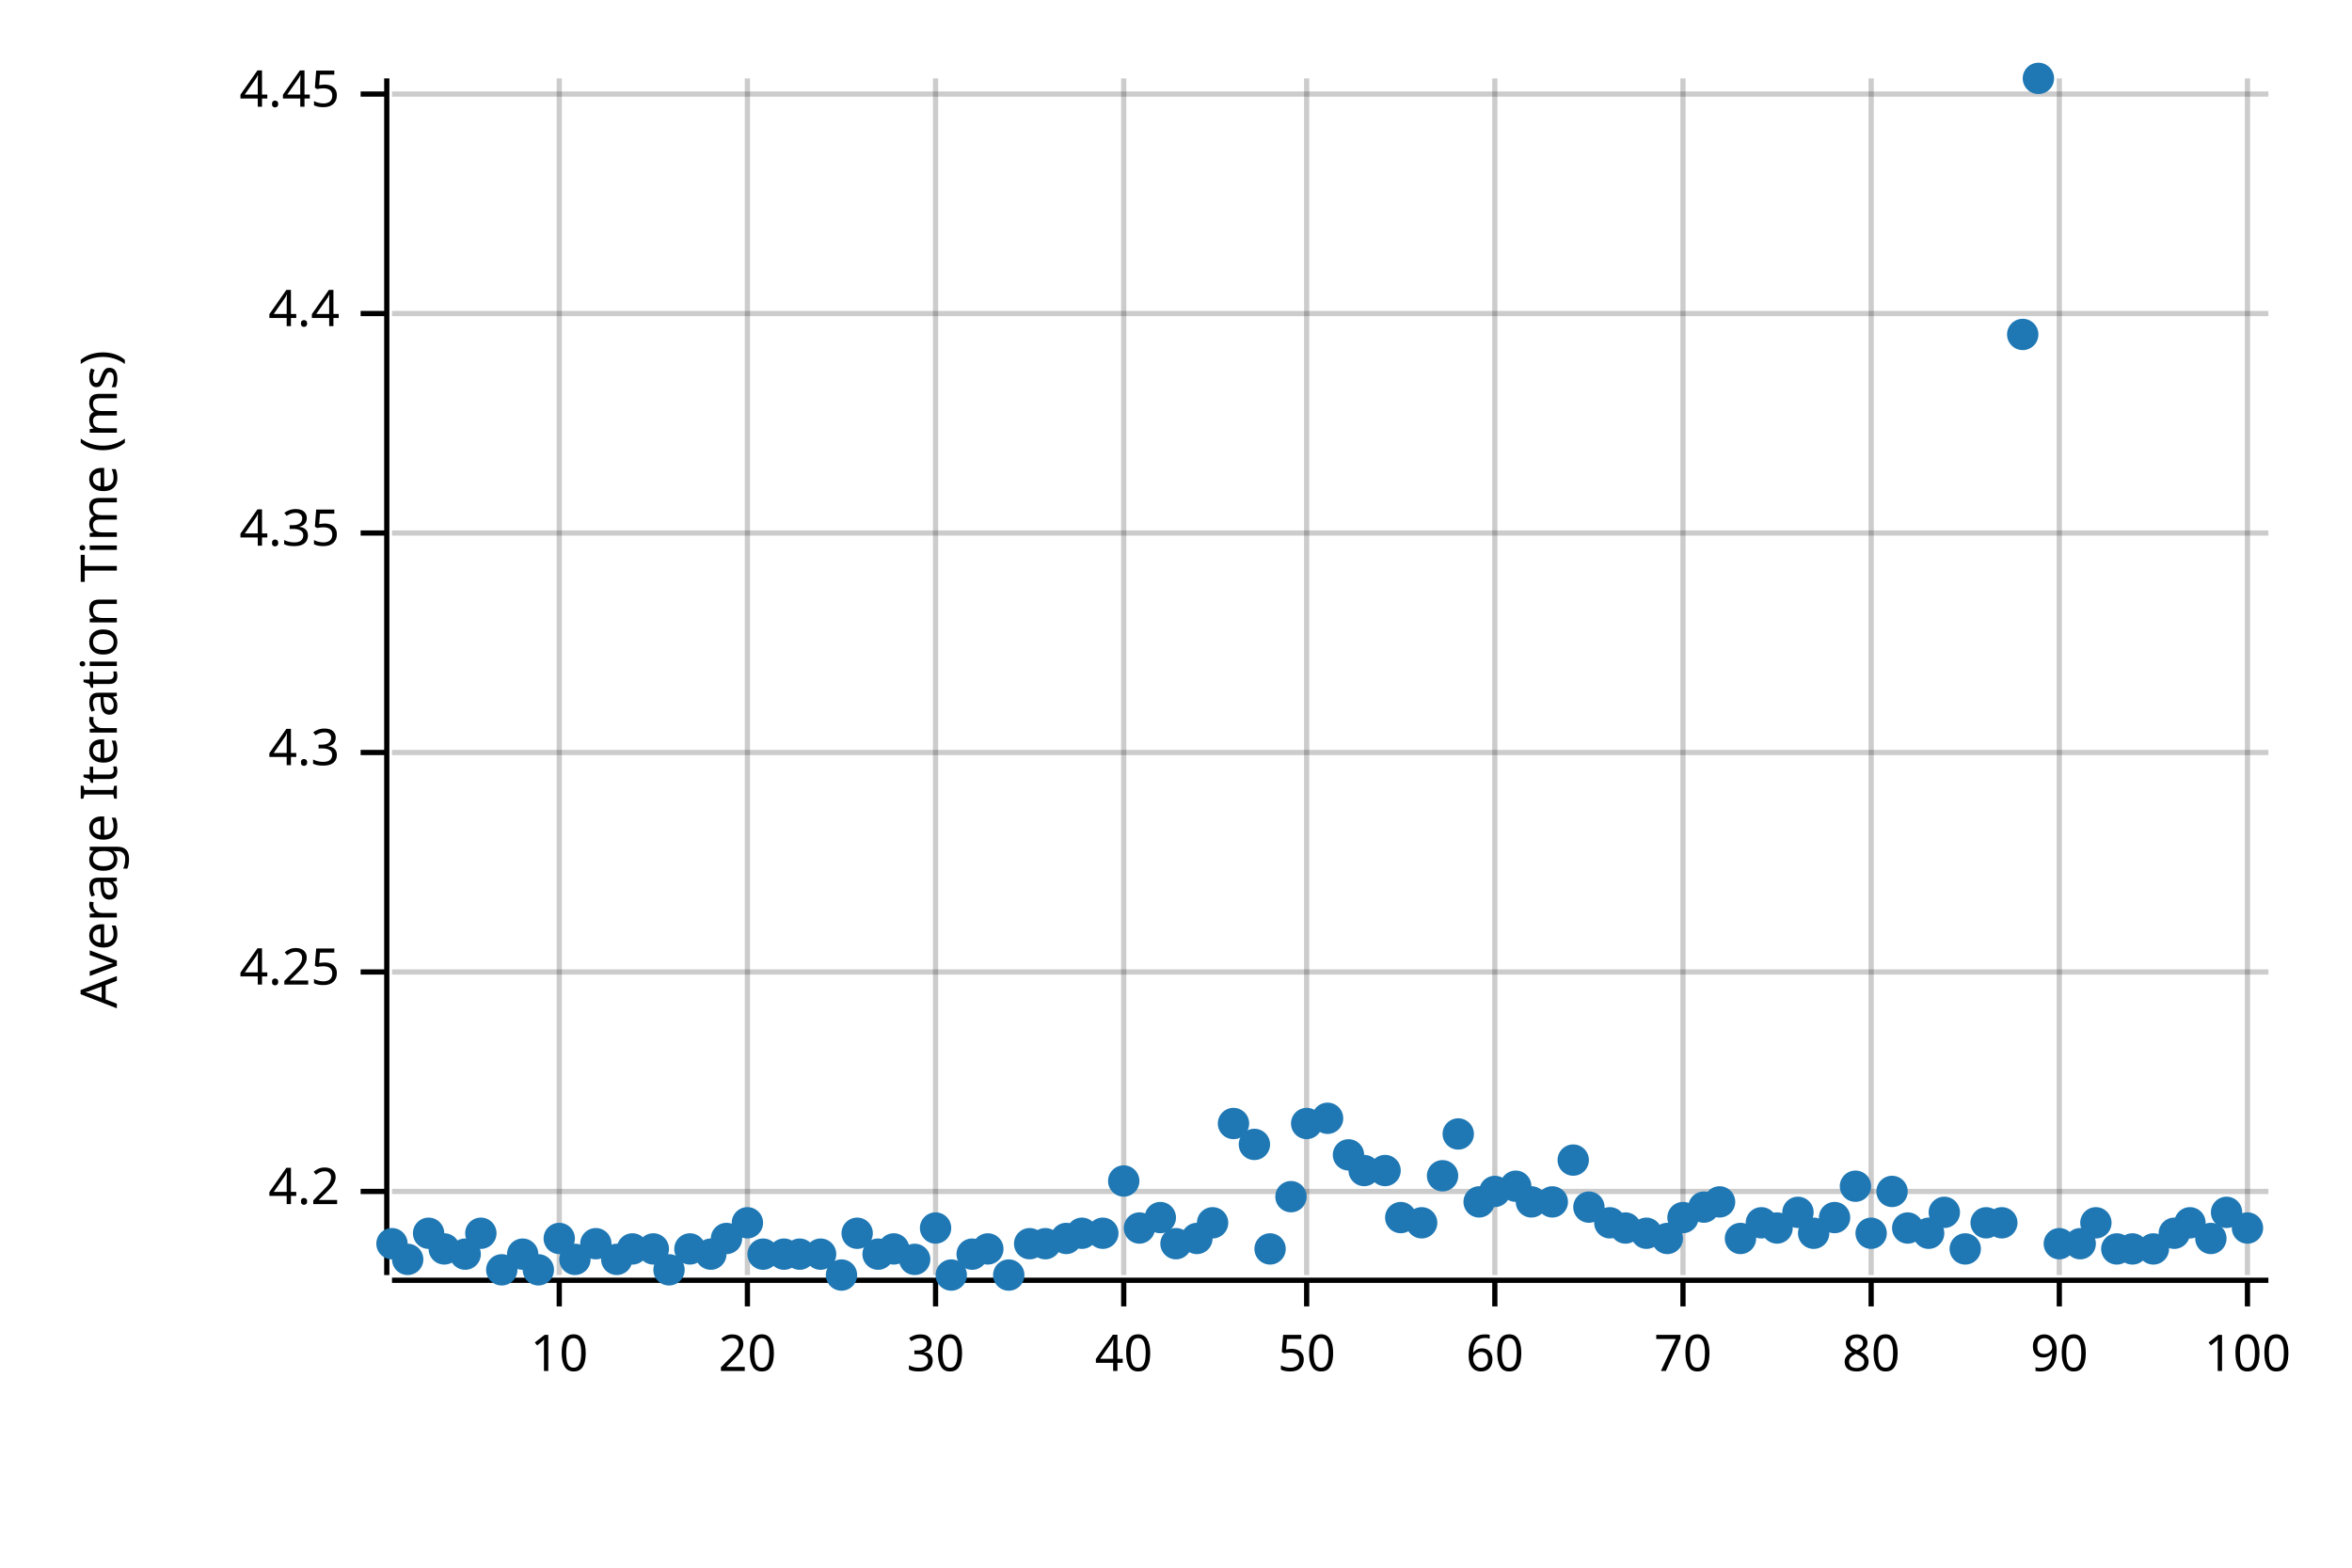
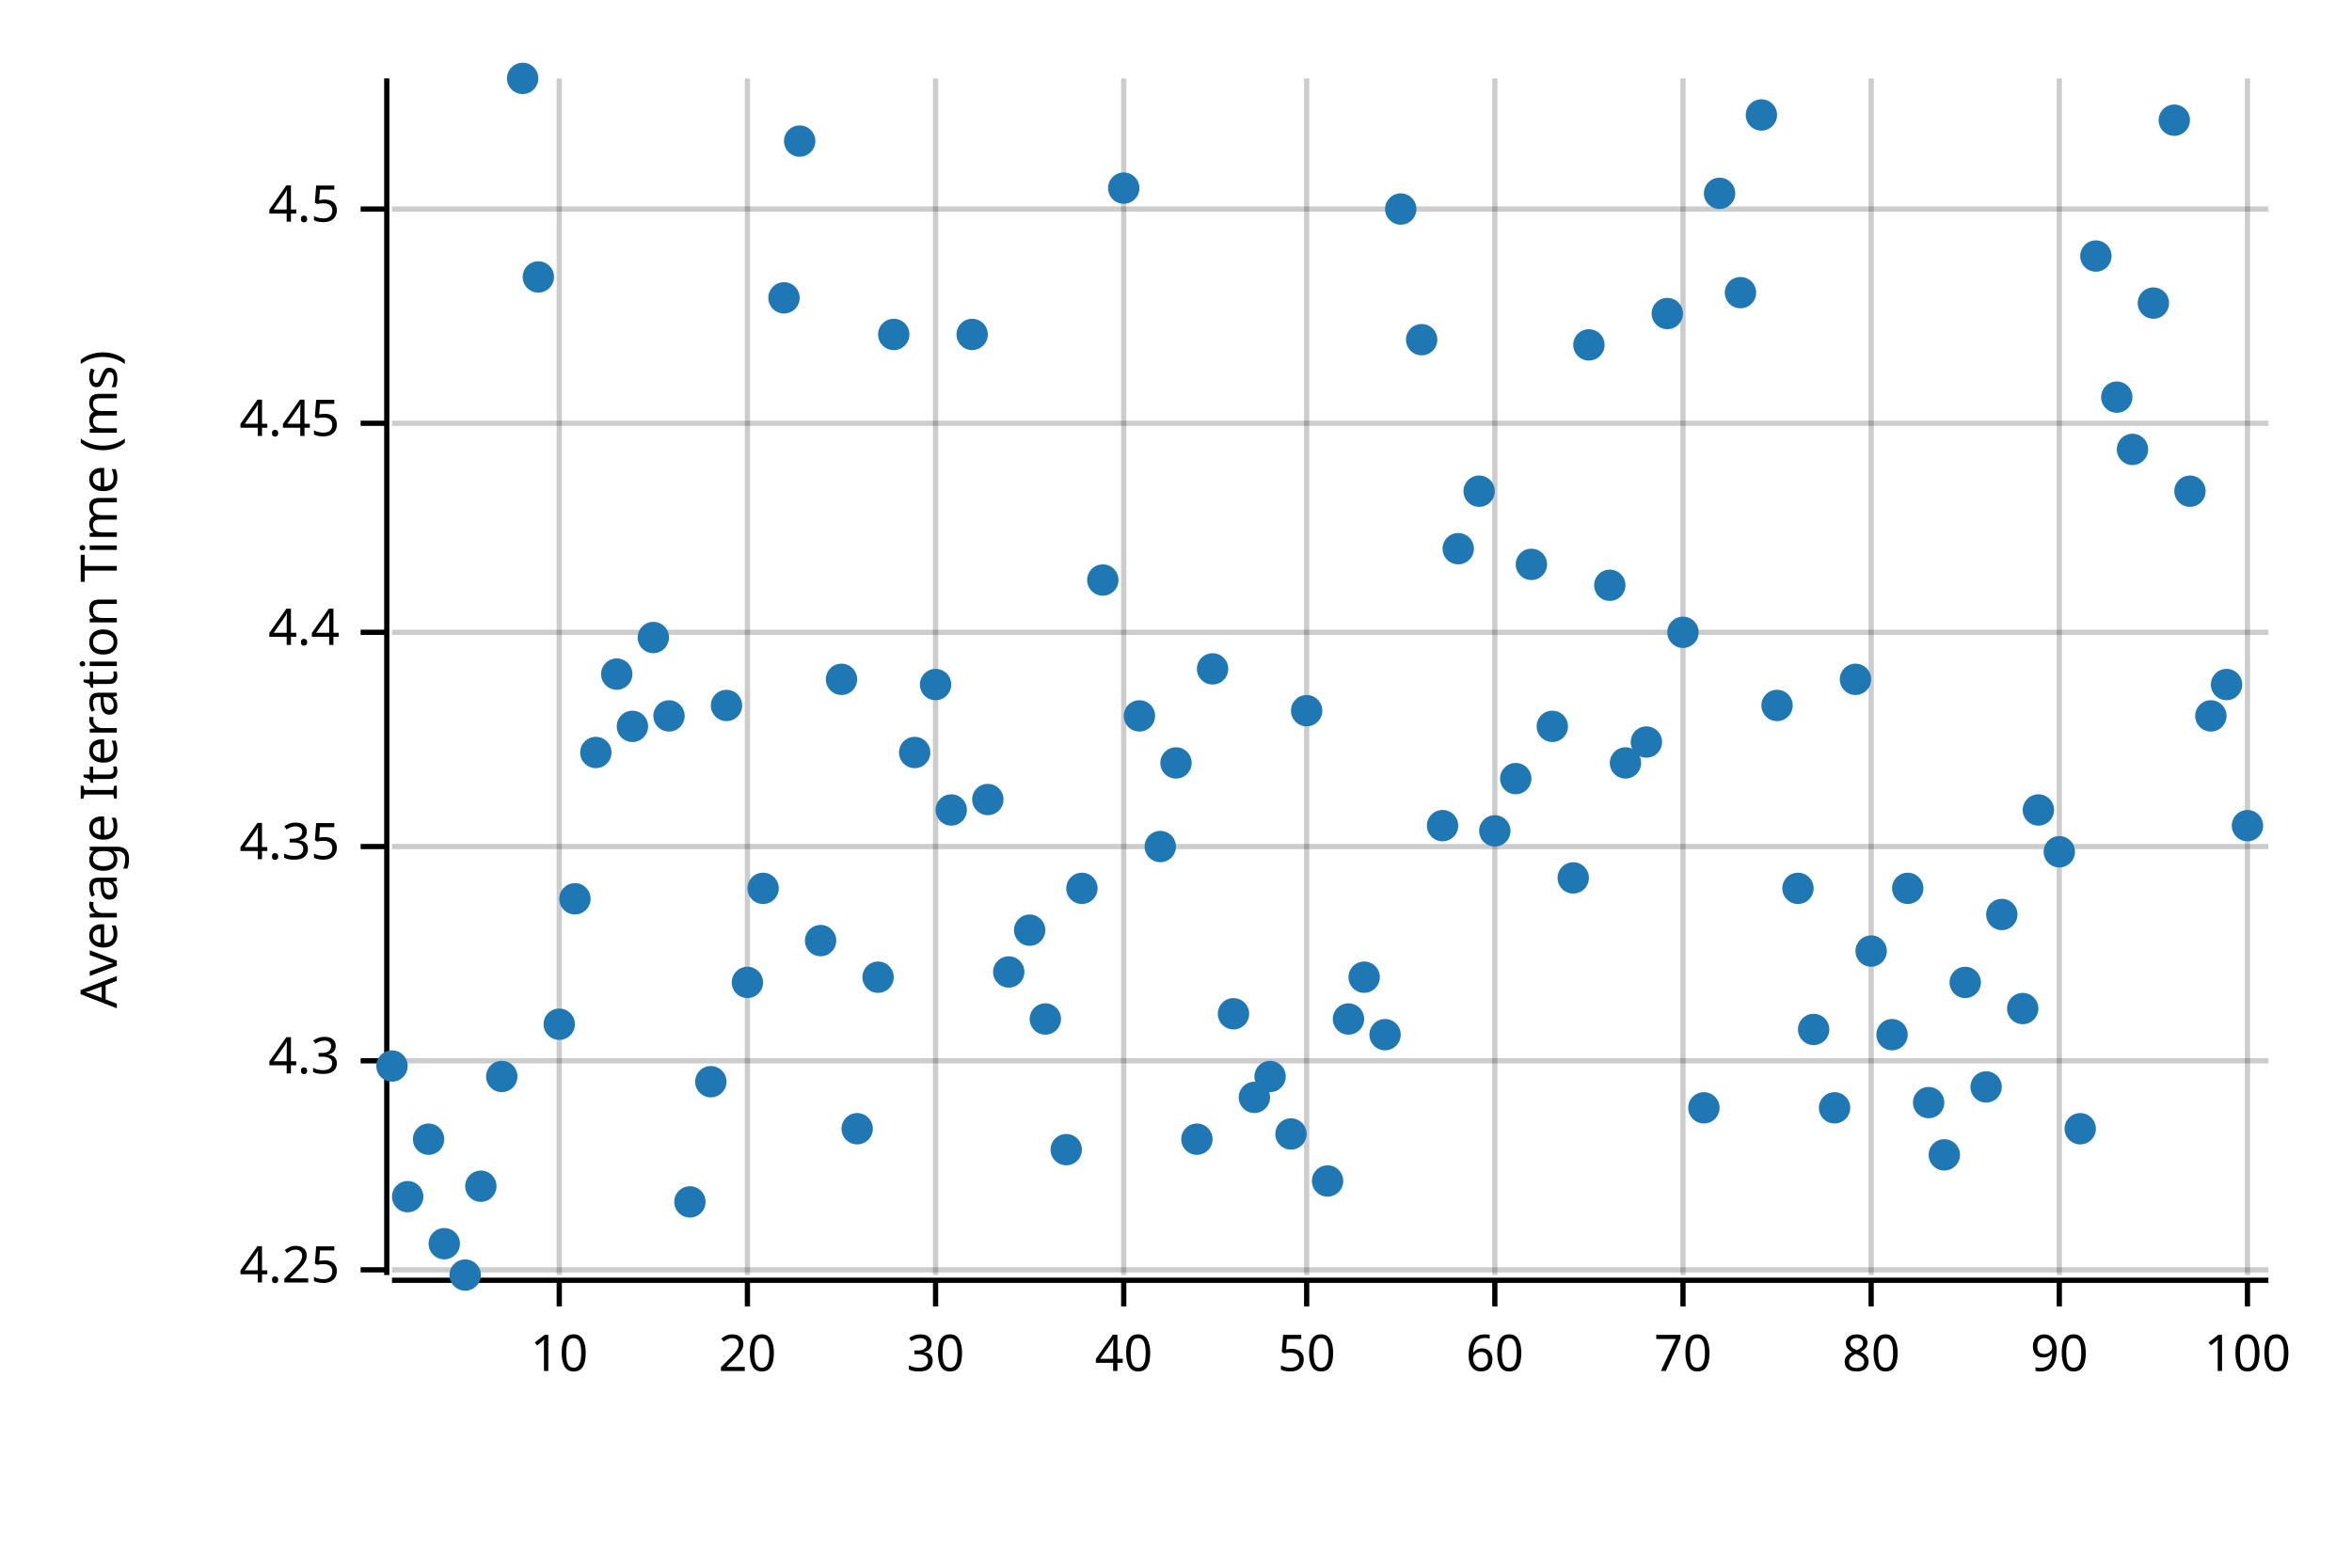
<svg xmlns="http://www.w3.org/2000/svg" style="background-color:#EEE;" width="450" height="300" viewBox="0 0 450 300">
  <text x="15" y="130" dy="0.76em" text-anchor="middle" font-family="sans-serif" font-size="9.677" opacity="1" fill="#000000" transform="rotate(270, 15, 130)">
Average Iteration Time (ms)
</text>
  <line opacity="0.2" stroke="#000000" stroke-width="1" x1="107" y1="244" x2="107" y2="15" />
  <line opacity="0.2" stroke="#000000" stroke-width="1" x1="143" y1="244" x2="143" y2="15" />
  <line opacity="0.2" stroke="#000000" stroke-width="1" x1="179" y1="244" x2="179" y2="15" />
  <line opacity="0.2" stroke="#000000" stroke-width="1" x1="215" y1="244" x2="215" y2="15" />
  <line opacity="0.2" stroke="#000000" stroke-width="1" x1="250" y1="244" x2="250" y2="15" />
  <line opacity="0.2" stroke="#000000" stroke-width="1" x1="286" y1="244" x2="286" y2="15" />
  <line opacity="0.2" stroke="#000000" stroke-width="1" x1="322" y1="244" x2="322" y2="15" />
  <line opacity="0.2" stroke="#000000" stroke-width="1" x1="358" y1="244" x2="358" y2="15" />
  <line opacity="0.2" stroke="#000000" stroke-width="1" x1="394" y1="244" x2="394" y2="15" />
  <line opacity="0.2" stroke="#000000" stroke-width="1" x1="430" y1="244" x2="430" y2="15" />
-   <line opacity="0.2" stroke="#000000" stroke-width="1" x1="75" y1="228" x2="434" y2="228" />
-   <line opacity="0.2" stroke="#000000" stroke-width="1" x1="75" y1="186" x2="434" y2="186" />
-   <line opacity="0.2" stroke="#000000" stroke-width="1" x1="75" y1="144" x2="434" y2="144" />
-   <line opacity="0.2" stroke="#000000" stroke-width="1" x1="75" y1="102" x2="434" y2="102" />
-   <line opacity="0.2" stroke="#000000" stroke-width="1" x1="75" y1="60" x2="434" y2="60" />
-   <line opacity="0.2" stroke="#000000" stroke-width="1" x1="75" y1="18" x2="434" y2="18" />
+   <line opacity="0.2" stroke="#000000" stroke-width="1" x1="75" y1="243" x2="434" y2="243" />
+   <line opacity="0.2" stroke="#000000" stroke-width="1" x1="75" y1="203" x2="434" y2="203" />
+   <line opacity="0.2" stroke="#000000" stroke-width="1" x1="75" y1="162" x2="434" y2="162" />
+   <line opacity="0.2" stroke="#000000" stroke-width="1" x1="75" y1="121" x2="434" y2="121" />
+   <line opacity="0.2" stroke="#000000" stroke-width="1" x1="75" y1="81" x2="434" y2="81" />
+   <line opacity="0.2" stroke="#000000" stroke-width="1" x1="75" y1="40" x2="434" y2="40" />
  <polyline fill="none" opacity="1" stroke="#000000" stroke-width="1" points="74,15 74,244 " />
-   <text x="65" y="228" dy="0.5ex" text-anchor="end" font-family="sans-serif" font-size="9.677" opacity="1" fill="#000000">
- 4.2
- </text>
-   <polyline fill="none" opacity="1" stroke="#000000" stroke-width="1" points="69,228 74,228 " />
-   <text x="65" y="186" dy="0.5ex" text-anchor="end" font-family="sans-serif" font-size="9.677" opacity="1" fill="#000000">
+   <text x="65" y="243" dy="0.5ex" text-anchor="end" font-family="sans-serif" font-size="9.677" opacity="1" fill="#000000">
4.25
</text>
-   <polyline fill="none" opacity="1" stroke="#000000" stroke-width="1" points="69,186 74,186 " />
-   <text x="65" y="144" dy="0.5ex" text-anchor="end" font-family="sans-serif" font-size="9.677" opacity="1" fill="#000000">
+   <polyline fill="none" opacity="1" stroke="#000000" stroke-width="1" points="69,243 74,243 " />
+   <text x="65" y="203" dy="0.5ex" text-anchor="end" font-family="sans-serif" font-size="9.677" opacity="1" fill="#000000">
4.3
</text>
-   <polyline fill="none" opacity="1" stroke="#000000" stroke-width="1" points="69,144 74,144 " />
-   <text x="65" y="102" dy="0.5ex" text-anchor="end" font-family="sans-serif" font-size="9.677" opacity="1" fill="#000000">
+   <polyline fill="none" opacity="1" stroke="#000000" stroke-width="1" points="69,203 74,203 " />
+   <text x="65" y="162" dy="0.5ex" text-anchor="end" font-family="sans-serif" font-size="9.677" opacity="1" fill="#000000">
4.35
</text>
-   <polyline fill="none" opacity="1" stroke="#000000" stroke-width="1" points="69,102 74,102 " />
-   <text x="65" y="60" dy="0.5ex" text-anchor="end" font-family="sans-serif" font-size="9.677" opacity="1" fill="#000000">
+   <polyline fill="none" opacity="1" stroke="#000000" stroke-width="1" points="69,162 74,162 " />
+   <text x="65" y="121" dy="0.5ex" text-anchor="end" font-family="sans-serif" font-size="9.677" opacity="1" fill="#000000">
4.4
</text>
-   <polyline fill="none" opacity="1" stroke="#000000" stroke-width="1" points="69,60 74,60 " />
-   <text x="65" y="18" dy="0.5ex" text-anchor="end" font-family="sans-serif" font-size="9.677" opacity="1" fill="#000000">
+   <polyline fill="none" opacity="1" stroke="#000000" stroke-width="1" points="69,121 74,121 " />
+   <text x="65" y="81" dy="0.5ex" text-anchor="end" font-family="sans-serif" font-size="9.677" opacity="1" fill="#000000">
4.45
</text>
-   <polyline fill="none" opacity="1" stroke="#000000" stroke-width="1" points="69,18 74,18 " />
+   <polyline fill="none" opacity="1" stroke="#000000" stroke-width="1" points="69,81 74,81 " />
+   <text x="65" y="40" dy="0.5ex" text-anchor="end" font-family="sans-serif" font-size="9.677" opacity="1" fill="#000000">
+ 4.5
+ </text>
+   <polyline fill="none" opacity="1" stroke="#000000" stroke-width="1" points="69,40 74,40 " />
  <polyline fill="none" opacity="1" stroke="#000000" stroke-width="1" points="75,245 434,245 " />
  <text x="107" y="255" dy="0.76em" text-anchor="middle" font-family="sans-serif" font-size="9.677" opacity="1" fill="#000000">
10
</text>
  <polyline fill="none" opacity="1" stroke="#000000" stroke-width="1" points="107,245 107,250 " />
  <text x="143" y="255" dy="0.76em" text-anchor="middle" font-family="sans-serif" font-size="9.677" opacity="1" fill="#000000">
20
</text>
  <polyline fill="none" opacity="1" stroke="#000000" stroke-width="1" points="143,245 143,250 " />
  <text x="179" y="255" dy="0.76em" text-anchor="middle" font-family="sans-serif" font-size="9.677" opacity="1" fill="#000000">
30
</text>
  <polyline fill="none" opacity="1" stroke="#000000" stroke-width="1" points="179,245 179,250 " />
  <text x="215" y="255" dy="0.76em" text-anchor="middle" font-family="sans-serif" font-size="9.677" opacity="1" fill="#000000">
40
</text>
  <polyline fill="none" opacity="1" stroke="#000000" stroke-width="1" points="215,245 215,250 " />
  <text x="250" y="255" dy="0.76em" text-anchor="middle" font-family="sans-serif" font-size="9.677" opacity="1" fill="#000000">
50
</text>
  <polyline fill="none" opacity="1" stroke="#000000" stroke-width="1" points="250,245 250,250 " />
  <text x="286" y="255" dy="0.76em" text-anchor="middle" font-family="sans-serif" font-size="9.677" opacity="1" fill="#000000">
60
</text>
  <polyline fill="none" opacity="1" stroke="#000000" stroke-width="1" points="286,245 286,250 " />
  <text x="322" y="255" dy="0.76em" text-anchor="middle" font-family="sans-serif" font-size="9.677" opacity="1" fill="#000000">
70
</text>
  <polyline fill="none" opacity="1" stroke="#000000" stroke-width="1" points="322,245 322,250 " />
  <text x="358" y="255" dy="0.76em" text-anchor="middle" font-family="sans-serif" font-size="9.677" opacity="1" fill="#000000">
80
</text>
  <polyline fill="none" opacity="1" stroke="#000000" stroke-width="1" points="358,245 358,250 " />
  <text x="394" y="255" dy="0.76em" text-anchor="middle" font-family="sans-serif" font-size="9.677" opacity="1" fill="#000000">
90
</text>
  <polyline fill="none" opacity="1" stroke="#000000" stroke-width="1" points="394,245 394,250 " />
  <text x="430" y="255" dy="0.76em" text-anchor="middle" font-family="sans-serif" font-size="9.677" opacity="1" fill="#000000">
100
</text>
  <polyline fill="none" opacity="1" stroke="#000000" stroke-width="1" points="430,245 430,250 " />
-   <circle cx="75" cy="238" r="3" opacity="1" fill="#1F78B4" stroke="none" stroke-width="1" />
-   <circle cx="78" cy="241" r="3" opacity="1" fill="#1F78B4" stroke="none" stroke-width="1" />
-   <circle cx="82" cy="236" r="3" opacity="1" fill="#1F78B4" stroke="none" stroke-width="1" />
-   <circle cx="85" cy="239" r="3" opacity="1" fill="#1F78B4" stroke="none" stroke-width="1" />
-   <circle cx="89" cy="240" r="3" opacity="1" fill="#1F78B4" stroke="none" stroke-width="1" />
-   <circle cx="92" cy="236" r="3" opacity="1" fill="#1F78B4" stroke="none" stroke-width="1" />
-   <circle cx="96" cy="243" r="3" opacity="1" fill="#1F78B4" stroke="none" stroke-width="1" />
-   <circle cx="100" cy="240" r="3" opacity="1" fill="#1F78B4" stroke="none" stroke-width="1" />
-   <circle cx="103" cy="243" r="3" opacity="1" fill="#1F78B4" stroke="none" stroke-width="1" />
-   <circle cx="107" cy="237" r="3" opacity="1" fill="#1F78B4" stroke="none" stroke-width="1" />
-   <circle cx="110" cy="241" r="3" opacity="1" fill="#1F78B4" stroke="none" stroke-width="1" />
-   <circle cx="114" cy="238" r="3" opacity="1" fill="#1F78B4" stroke="none" stroke-width="1" />
-   <circle cx="118" cy="241" r="3" opacity="1" fill="#1F78B4" stroke="none" stroke-width="1" />
-   <circle cx="121" cy="239" r="3" opacity="1" fill="#1F78B4" stroke="none" stroke-width="1" />
-   <circle cx="125" cy="239" r="3" opacity="1" fill="#1F78B4" stroke="none" stroke-width="1" />
-   <circle cx="128" cy="243" r="3" opacity="1" fill="#1F78B4" stroke="none" stroke-width="1" />
-   <circle cx="132" cy="239" r="3" opacity="1" fill="#1F78B4" stroke="none" stroke-width="1" />
-   <circle cx="136" cy="240" r="3" opacity="1" fill="#1F78B4" stroke="none" stroke-width="1" />
-   <circle cx="139" cy="237" r="3" opacity="1" fill="#1F78B4" stroke="none" stroke-width="1" />
-   <circle cx="143" cy="234" r="3" opacity="1" fill="#1F78B4" stroke="none" stroke-width="1" />
-   <circle cx="146" cy="240" r="3" opacity="1" fill="#1F78B4" stroke="none" stroke-width="1" />
-   <circle cx="150" cy="240" r="3" opacity="1" fill="#1F78B4" stroke="none" stroke-width="1" />
-   <circle cx="153" cy="240" r="3" opacity="1" fill="#1F78B4" stroke="none" stroke-width="1" />
-   <circle cx="157" cy="240" r="3" opacity="1" fill="#1F78B4" stroke="none" stroke-width="1" />
-   <circle cx="161" cy="244" r="3" opacity="1" fill="#1F78B4" stroke="none" stroke-width="1" />
-   <circle cx="164" cy="236" r="3" opacity="1" fill="#1F78B4" stroke="none" stroke-width="1" />
-   <circle cx="168" cy="240" r="3" opacity="1" fill="#1F78B4" stroke="none" stroke-width="1" />
-   <circle cx="171" cy="239" r="3" opacity="1" fill="#1F78B4" stroke="none" stroke-width="1" />
-   <circle cx="175" cy="241" r="3" opacity="1" fill="#1F78B4" stroke="none" stroke-width="1" />
-   <circle cx="179" cy="235" r="3" opacity="1" fill="#1F78B4" stroke="none" stroke-width="1" />
-   <circle cx="182" cy="244" r="3" opacity="1" fill="#1F78B4" stroke="none" stroke-width="1" />
-   <circle cx="186" cy="240" r="3" opacity="1" fill="#1F78B4" stroke="none" stroke-width="1" />
-   <circle cx="189" cy="239" r="3" opacity="1" fill="#1F78B4" stroke="none" stroke-width="1" />
-   <circle cx="193" cy="244" r="3" opacity="1" fill="#1F78B4" stroke="none" stroke-width="1" />
-   <circle cx="197" cy="238" r="3" opacity="1" fill="#1F78B4" stroke="none" stroke-width="1" />
-   <circle cx="200" cy="238" r="3" opacity="1" fill="#1F78B4" stroke="none" stroke-width="1" />
-   <circle cx="204" cy="237" r="3" opacity="1" fill="#1F78B4" stroke="none" stroke-width="1" />
-   <circle cx="207" cy="236" r="3" opacity="1" fill="#1F78B4" stroke="none" stroke-width="1" />
-   <circle cx="211" cy="236" r="3" opacity="1" fill="#1F78B4" stroke="none" stroke-width="1" />
-   <circle cx="215" cy="226" r="3" opacity="1" fill="#1F78B4" stroke="none" stroke-width="1" />
-   <circle cx="218" cy="235" r="3" opacity="1" fill="#1F78B4" stroke="none" stroke-width="1" />
-   <circle cx="222" cy="233" r="3" opacity="1" fill="#1F78B4" stroke="none" stroke-width="1" />
-   <circle cx="225" cy="238" r="3" opacity="1" fill="#1F78B4" stroke="none" stroke-width="1" />
-   <circle cx="229" cy="237" r="3" opacity="1" fill="#1F78B4" stroke="none" stroke-width="1" />
-   <circle cx="232" cy="234" r="3" opacity="1" fill="#1F78B4" stroke="none" stroke-width="1" />
-   <circle cx="236" cy="215" r="3" opacity="1" fill="#1F78B4" stroke="none" stroke-width="1" />
-   <circle cx="240" cy="219" r="3" opacity="1" fill="#1F78B4" stroke="none" stroke-width="1" />
-   <circle cx="243" cy="239" r="3" opacity="1" fill="#1F78B4" stroke="none" stroke-width="1" />
-   <circle cx="247" cy="229" r="3" opacity="1" fill="#1F78B4" stroke="none" stroke-width="1" />
-   <circle cx="250" cy="215" r="3" opacity="1" fill="#1F78B4" stroke="none" stroke-width="1" />
-   <circle cx="254" cy="214" r="3" opacity="1" fill="#1F78B4" stroke="none" stroke-width="1" />
-   <circle cx="258" cy="221" r="3" opacity="1" fill="#1F78B4" stroke="none" stroke-width="1" />
-   <circle cx="261" cy="224" r="3" opacity="1" fill="#1F78B4" stroke="none" stroke-width="1" />
-   <circle cx="265" cy="224" r="3" opacity="1" fill="#1F78B4" stroke="none" stroke-width="1" />
-   <circle cx="268" cy="233" r="3" opacity="1" fill="#1F78B4" stroke="none" stroke-width="1" />
-   <circle cx="272" cy="234" r="3" opacity="1" fill="#1F78B4" stroke="none" stroke-width="1" />
-   <circle cx="276" cy="225" r="3" opacity="1" fill="#1F78B4" stroke="none" stroke-width="1" />
-   <circle cx="279" cy="217" r="3" opacity="1" fill="#1F78B4" stroke="none" stroke-width="1" />
-   <circle cx="283" cy="230" r="3" opacity="1" fill="#1F78B4" stroke="none" stroke-width="1" />
-   <circle cx="286" cy="228" r="3" opacity="1" fill="#1F78B4" stroke="none" stroke-width="1" />
-   <circle cx="290" cy="227" r="3" opacity="1" fill="#1F78B4" stroke="none" stroke-width="1" />
-   <circle cx="293" cy="230" r="3" opacity="1" fill="#1F78B4" stroke="none" stroke-width="1" />
-   <circle cx="297" cy="230" r="3" opacity="1" fill="#1F78B4" stroke="none" stroke-width="1" />
-   <circle cx="301" cy="222" r="3" opacity="1" fill="#1F78B4" stroke="none" stroke-width="1" />
-   <circle cx="304" cy="231" r="3" opacity="1" fill="#1F78B4" stroke="none" stroke-width="1" />
-   <circle cx="308" cy="234" r="3" opacity="1" fill="#1F78B4" stroke="none" stroke-width="1" />
-   <circle cx="311" cy="235" r="3" opacity="1" fill="#1F78B4" stroke="none" stroke-width="1" />
-   <circle cx="315" cy="236" r="3" opacity="1" fill="#1F78B4" stroke="none" stroke-width="1" />
-   <circle cx="319" cy="237" r="3" opacity="1" fill="#1F78B4" stroke="none" stroke-width="1" />
-   <circle cx="322" cy="233" r="3" opacity="1" fill="#1F78B4" stroke="none" stroke-width="1" />
-   <circle cx="326" cy="231" r="3" opacity="1" fill="#1F78B4" stroke="none" stroke-width="1" />
-   <circle cx="329" cy="230" r="3" opacity="1" fill="#1F78B4" stroke="none" stroke-width="1" />
-   <circle cx="333" cy="237" r="3" opacity="1" fill="#1F78B4" stroke="none" stroke-width="1" />
-   <circle cx="337" cy="234" r="3" opacity="1" fill="#1F78B4" stroke="none" stroke-width="1" />
-   <circle cx="340" cy="235" r="3" opacity="1" fill="#1F78B4" stroke="none" stroke-width="1" />
-   <circle cx="344" cy="232" r="3" opacity="1" fill="#1F78B4" stroke="none" stroke-width="1" />
-   <circle cx="347" cy="236" r="3" opacity="1" fill="#1F78B4" stroke="none" stroke-width="1" />
-   <circle cx="351" cy="233" r="3" opacity="1" fill="#1F78B4" stroke="none" stroke-width="1" />
-   <circle cx="355" cy="227" r="3" opacity="1" fill="#1F78B4" stroke="none" stroke-width="1" />
-   <circle cx="358" cy="236" r="3" opacity="1" fill="#1F78B4" stroke="none" stroke-width="1" />
-   <circle cx="362" cy="228" r="3" opacity="1" fill="#1F78B4" stroke="none" stroke-width="1" />
-   <circle cx="365" cy="235" r="3" opacity="1" fill="#1F78B4" stroke="none" stroke-width="1" />
-   <circle cx="369" cy="236" r="3" opacity="1" fill="#1F78B4" stroke="none" stroke-width="1" />
-   <circle cx="372" cy="232" r="3" opacity="1" fill="#1F78B4" stroke="none" stroke-width="1" />
-   <circle cx="376" cy="239" r="3" opacity="1" fill="#1F78B4" stroke="none" stroke-width="1" />
-   <circle cx="380" cy="234" r="3" opacity="1" fill="#1F78B4" stroke="none" stroke-width="1" />
-   <circle cx="383" cy="234" r="3" opacity="1" fill="#1F78B4" stroke="none" stroke-width="1" />
-   <circle cx="387" cy="64" r="3" opacity="1" fill="#1F78B4" stroke="none" stroke-width="1" />
-   <circle cx="390" cy="15" r="3" opacity="1" fill="#1F78B4" stroke="none" stroke-width="1" />
-   <circle cx="394" cy="238" r="3" opacity="1" fill="#1F78B4" stroke="none" stroke-width="1" />
-   <circle cx="398" cy="238" r="3" opacity="1" fill="#1F78B4" stroke="none" stroke-width="1" />
-   <circle cx="401" cy="234" r="3" opacity="1" fill="#1F78B4" stroke="none" stroke-width="1" />
-   <circle cx="405" cy="239" r="3" opacity="1" fill="#1F78B4" stroke="none" stroke-width="1" />
-   <circle cx="408" cy="239" r="3" opacity="1" fill="#1F78B4" stroke="none" stroke-width="1" />
-   <circle cx="412" cy="239" r="3" opacity="1" fill="#1F78B4" stroke="none" stroke-width="1" />
-   <circle cx="416" cy="236" r="3" opacity="1" fill="#1F78B4" stroke="none" stroke-width="1" />
-   <circle cx="419" cy="234" r="3" opacity="1" fill="#1F78B4" stroke="none" stroke-width="1" />
-   <circle cx="423" cy="237" r="3" opacity="1" fill="#1F78B4" stroke="none" stroke-width="1" />
-   <circle cx="426" cy="232" r="3" opacity="1" fill="#1F78B4" stroke="none" stroke-width="1" />
-   <circle cx="430" cy="235" r="3" opacity="1" fill="#1F78B4" stroke="none" stroke-width="1" />
+   <circle cx="75" cy="204" r="3" opacity="1" fill="#1F78B4" stroke="none" stroke-width="1" />
+   <circle cx="78" cy="229" r="3" opacity="1" fill="#1F78B4" stroke="none" stroke-width="1" />
+   <circle cx="82" cy="218" r="3" opacity="1" fill="#1F78B4" stroke="none" stroke-width="1" />
+   <circle cx="85" cy="238" r="3" opacity="1" fill="#1F78B4" stroke="none" stroke-width="1" />
+   <circle cx="89" cy="244" r="3" opacity="1" fill="#1F78B4" stroke="none" stroke-width="1" />
+   <circle cx="92" cy="227" r="3" opacity="1" fill="#1F78B4" stroke="none" stroke-width="1" />
+   <circle cx="96" cy="206" r="3" opacity="1" fill="#1F78B4" stroke="none" stroke-width="1" />
+   <circle cx="100" cy="15" r="3" opacity="1" fill="#1F78B4" stroke="none" stroke-width="1" />
+   <circle cx="103" cy="53" r="3" opacity="1" fill="#1F78B4" stroke="none" stroke-width="1" />
+   <circle cx="107" cy="196" r="3" opacity="1" fill="#1F78B4" stroke="none" stroke-width="1" />
+   <circle cx="110" cy="172" r="3" opacity="1" fill="#1F78B4" stroke="none" stroke-width="1" />
+   <circle cx="114" cy="144" r="3" opacity="1" fill="#1F78B4" stroke="none" stroke-width="1" />
+   <circle cx="118" cy="129" r="3" opacity="1" fill="#1F78B4" stroke="none" stroke-width="1" />
+   <circle cx="121" cy="139" r="3" opacity="1" fill="#1F78B4" stroke="none" stroke-width="1" />
+   <circle cx="125" cy="122" r="3" opacity="1" fill="#1F78B4" stroke="none" stroke-width="1" />
+   <circle cx="128" cy="137" r="3" opacity="1" fill="#1F78B4" stroke="none" stroke-width="1" />
+   <circle cx="132" cy="230" r="3" opacity="1" fill="#1F78B4" stroke="none" stroke-width="1" />
+   <circle cx="136" cy="207" r="3" opacity="1" fill="#1F78B4" stroke="none" stroke-width="1" />
+   <circle cx="139" cy="135" r="3" opacity="1" fill="#1F78B4" stroke="none" stroke-width="1" />
+   <circle cx="143" cy="188" r="3" opacity="1" fill="#1F78B4" stroke="none" stroke-width="1" />
+   <circle cx="146" cy="170" r="3" opacity="1" fill="#1F78B4" stroke="none" stroke-width="1" />
+   <circle cx="150" cy="57" r="3" opacity="1" fill="#1F78B4" stroke="none" stroke-width="1" />
+   <circle cx="153" cy="27" r="3" opacity="1" fill="#1F78B4" stroke="none" stroke-width="1" />
+   <circle cx="157" cy="180" r="3" opacity="1" fill="#1F78B4" stroke="none" stroke-width="1" />
+   <circle cx="161" cy="130" r="3" opacity="1" fill="#1F78B4" stroke="none" stroke-width="1" />
+   <circle cx="164" cy="216" r="3" opacity="1" fill="#1F78B4" stroke="none" stroke-width="1" />
+   <circle cx="168" cy="187" r="3" opacity="1" fill="#1F78B4" stroke="none" stroke-width="1" />
+   <circle cx="171" cy="64" r="3" opacity="1" fill="#1F78B4" stroke="none" stroke-width="1" />
+   <circle cx="175" cy="144" r="3" opacity="1" fill="#1F78B4" stroke="none" stroke-width="1" />
+   <circle cx="179" cy="131" r="3" opacity="1" fill="#1F78B4" stroke="none" stroke-width="1" />
+   <circle cx="182" cy="155" r="3" opacity="1" fill="#1F78B4" stroke="none" stroke-width="1" />
+   <circle cx="186" cy="64" r="3" opacity="1" fill="#1F78B4" stroke="none" stroke-width="1" />
+   <circle cx="189" cy="153" r="3" opacity="1" fill="#1F78B4" stroke="none" stroke-width="1" />
+   <circle cx="193" cy="186" r="3" opacity="1" fill="#1F78B4" stroke="none" stroke-width="1" />
+   <circle cx="197" cy="178" r="3" opacity="1" fill="#1F78B4" stroke="none" stroke-width="1" />
+   <circle cx="200" cy="195" r="3" opacity="1" fill="#1F78B4" stroke="none" stroke-width="1" />
+   <circle cx="204" cy="220" r="3" opacity="1" fill="#1F78B4" stroke="none" stroke-width="1" />
+   <circle cx="207" cy="170" r="3" opacity="1" fill="#1F78B4" stroke="none" stroke-width="1" />
+   <circle cx="211" cy="111" r="3" opacity="1" fill="#1F78B4" stroke="none" stroke-width="1" />
+   <circle cx="215" cy="36" r="3" opacity="1" fill="#1F78B4" stroke="none" stroke-width="1" />
+   <circle cx="218" cy="137" r="3" opacity="1" fill="#1F78B4" stroke="none" stroke-width="1" />
+   <circle cx="222" cy="162" r="3" opacity="1" fill="#1F78B4" stroke="none" stroke-width="1" />
+   <circle cx="225" cy="146" r="3" opacity="1" fill="#1F78B4" stroke="none" stroke-width="1" />
+   <circle cx="229" cy="218" r="3" opacity="1" fill="#1F78B4" stroke="none" stroke-width="1" />
+   <circle cx="232" cy="128" r="3" opacity="1" fill="#1F78B4" stroke="none" stroke-width="1" />
+   <circle cx="236" cy="194" r="3" opacity="1" fill="#1F78B4" stroke="none" stroke-width="1" />
+   <circle cx="240" cy="210" r="3" opacity="1" fill="#1F78B4" stroke="none" stroke-width="1" />
+   <circle cx="243" cy="206" r="3" opacity="1" fill="#1F78B4" stroke="none" stroke-width="1" />
+   <circle cx="247" cy="217" r="3" opacity="1" fill="#1F78B4" stroke="none" stroke-width="1" />
+   <circle cx="250" cy="136" r="3" opacity="1" fill="#1F78B4" stroke="none" stroke-width="1" />
+   <circle cx="254" cy="226" r="3" opacity="1" fill="#1F78B4" stroke="none" stroke-width="1" />
+   <circle cx="258" cy="195" r="3" opacity="1" fill="#1F78B4" stroke="none" stroke-width="1" />
+   <circle cx="261" cy="187" r="3" opacity="1" fill="#1F78B4" stroke="none" stroke-width="1" />
+   <circle cx="265" cy="198" r="3" opacity="1" fill="#1F78B4" stroke="none" stroke-width="1" />
+   <circle cx="268" cy="40" r="3" opacity="1" fill="#1F78B4" stroke="none" stroke-width="1" />
+   <circle cx="272" cy="65" r="3" opacity="1" fill="#1F78B4" stroke="none" stroke-width="1" />
+   <circle cx="276" cy="158" r="3" opacity="1" fill="#1F78B4" stroke="none" stroke-width="1" />
+   <circle cx="279" cy="105" r="3" opacity="1" fill="#1F78B4" stroke="none" stroke-width="1" />
+   <circle cx="283" cy="94" r="3" opacity="1" fill="#1F78B4" stroke="none" stroke-width="1" />
+   <circle cx="286" cy="159" r="3" opacity="1" fill="#1F78B4" stroke="none" stroke-width="1" />
+   <circle cx="290" cy="149" r="3" opacity="1" fill="#1F78B4" stroke="none" stroke-width="1" />
+   <circle cx="293" cy="108" r="3" opacity="1" fill="#1F78B4" stroke="none" stroke-width="1" />
+   <circle cx="297" cy="139" r="3" opacity="1" fill="#1F78B4" stroke="none" stroke-width="1" />
+   <circle cx="301" cy="168" r="3" opacity="1" fill="#1F78B4" stroke="none" stroke-width="1" />
+   <circle cx="304" cy="66" r="3" opacity="1" fill="#1F78B4" stroke="none" stroke-width="1" />
+   <circle cx="308" cy="112" r="3" opacity="1" fill="#1F78B4" stroke="none" stroke-width="1" />
+   <circle cx="311" cy="146" r="3" opacity="1" fill="#1F78B4" stroke="none" stroke-width="1" />
+   <circle cx="315" cy="142" r="3" opacity="1" fill="#1F78B4" stroke="none" stroke-width="1" />
+   <circle cx="319" cy="60" r="3" opacity="1" fill="#1F78B4" stroke="none" stroke-width="1" />
+   <circle cx="322" cy="121" r="3" opacity="1" fill="#1F78B4" stroke="none" stroke-width="1" />
+   <circle cx="326" cy="212" r="3" opacity="1" fill="#1F78B4" stroke="none" stroke-width="1" />
+   <circle cx="329" cy="37" r="3" opacity="1" fill="#1F78B4" stroke="none" stroke-width="1" />
+   <circle cx="333" cy="56" r="3" opacity="1" fill="#1F78B4" stroke="none" stroke-width="1" />
+   <circle cx="337" cy="22" r="3" opacity="1" fill="#1F78B4" stroke="none" stroke-width="1" />
+   <circle cx="340" cy="135" r="3" opacity="1" fill="#1F78B4" stroke="none" stroke-width="1" />
+   <circle cx="344" cy="170" r="3" opacity="1" fill="#1F78B4" stroke="none" stroke-width="1" />
+   <circle cx="347" cy="197" r="3" opacity="1" fill="#1F78B4" stroke="none" stroke-width="1" />
+   <circle cx="351" cy="212" r="3" opacity="1" fill="#1F78B4" stroke="none" stroke-width="1" />
+   <circle cx="355" cy="130" r="3" opacity="1" fill="#1F78B4" stroke="none" stroke-width="1" />
+   <circle cx="358" cy="182" r="3" opacity="1" fill="#1F78B4" stroke="none" stroke-width="1" />
+   <circle cx="362" cy="198" r="3" opacity="1" fill="#1F78B4" stroke="none" stroke-width="1" />
+   <circle cx="365" cy="170" r="3" opacity="1" fill="#1F78B4" stroke="none" stroke-width="1" />
+   <circle cx="369" cy="211" r="3" opacity="1" fill="#1F78B4" stroke="none" stroke-width="1" />
+   <circle cx="372" cy="221" r="3" opacity="1" fill="#1F78B4" stroke="none" stroke-width="1" />
+   <circle cx="376" cy="188" r="3" opacity="1" fill="#1F78B4" stroke="none" stroke-width="1" />
+   <circle cx="380" cy="208" r="3" opacity="1" fill="#1F78B4" stroke="none" stroke-width="1" />
+   <circle cx="383" cy="175" r="3" opacity="1" fill="#1F78B4" stroke="none" stroke-width="1" />
+   <circle cx="387" cy="193" r="3" opacity="1" fill="#1F78B4" stroke="none" stroke-width="1" />
+   <circle cx="390" cy="155" r="3" opacity="1" fill="#1F78B4" stroke="none" stroke-width="1" />
+   <circle cx="394" cy="163" r="3" opacity="1" fill="#1F78B4" stroke="none" stroke-width="1" />
+   <circle cx="398" cy="216" r="3" opacity="1" fill="#1F78B4" stroke="none" stroke-width="1" />
+   <circle cx="401" cy="49" r="3" opacity="1" fill="#1F78B4" stroke="none" stroke-width="1" />
+   <circle cx="405" cy="76" r="3" opacity="1" fill="#1F78B4" stroke="none" stroke-width="1" />
+   <circle cx="408" cy="86" r="3" opacity="1" fill="#1F78B4" stroke="none" stroke-width="1" />
+   <circle cx="412" cy="58" r="3" opacity="1" fill="#1F78B4" stroke="none" stroke-width="1" />
+   <circle cx="416" cy="23" r="3" opacity="1" fill="#1F78B4" stroke="none" stroke-width="1" />
+   <circle cx="419" cy="94" r="3" opacity="1" fill="#1F78B4" stroke="none" stroke-width="1" />
+   <circle cx="423" cy="137" r="3" opacity="1" fill="#1F78B4" stroke="none" stroke-width="1" />
+   <circle cx="426" cy="131" r="3" opacity="1" fill="#1F78B4" stroke="none" stroke-width="1" />
+   <circle cx="430" cy="158" r="3" opacity="1" fill="#1F78B4" stroke="none" stroke-width="1" />
</svg>
